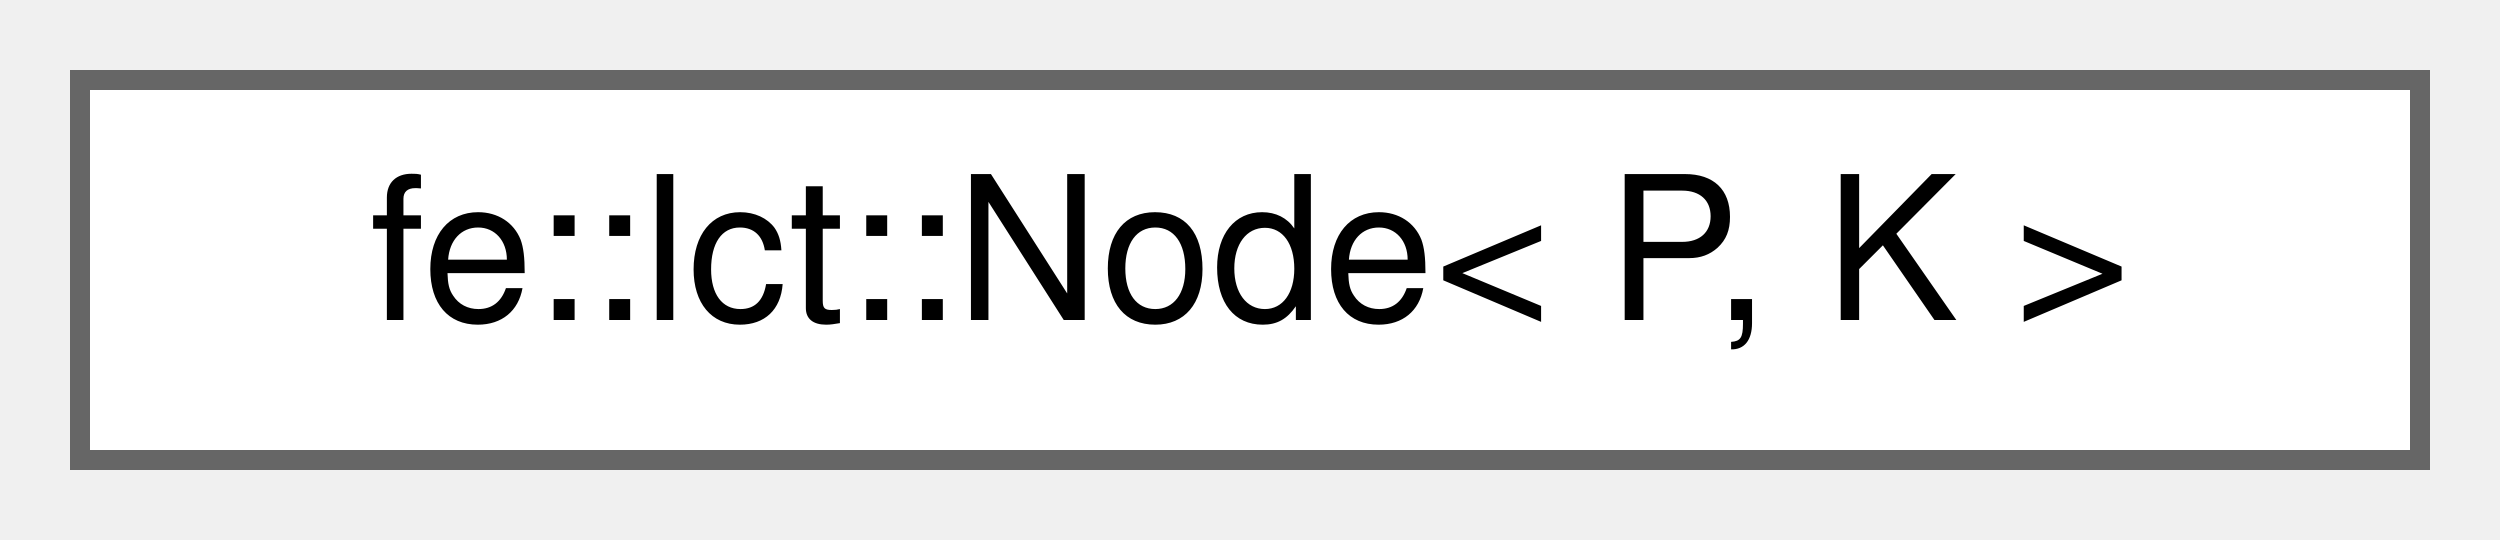
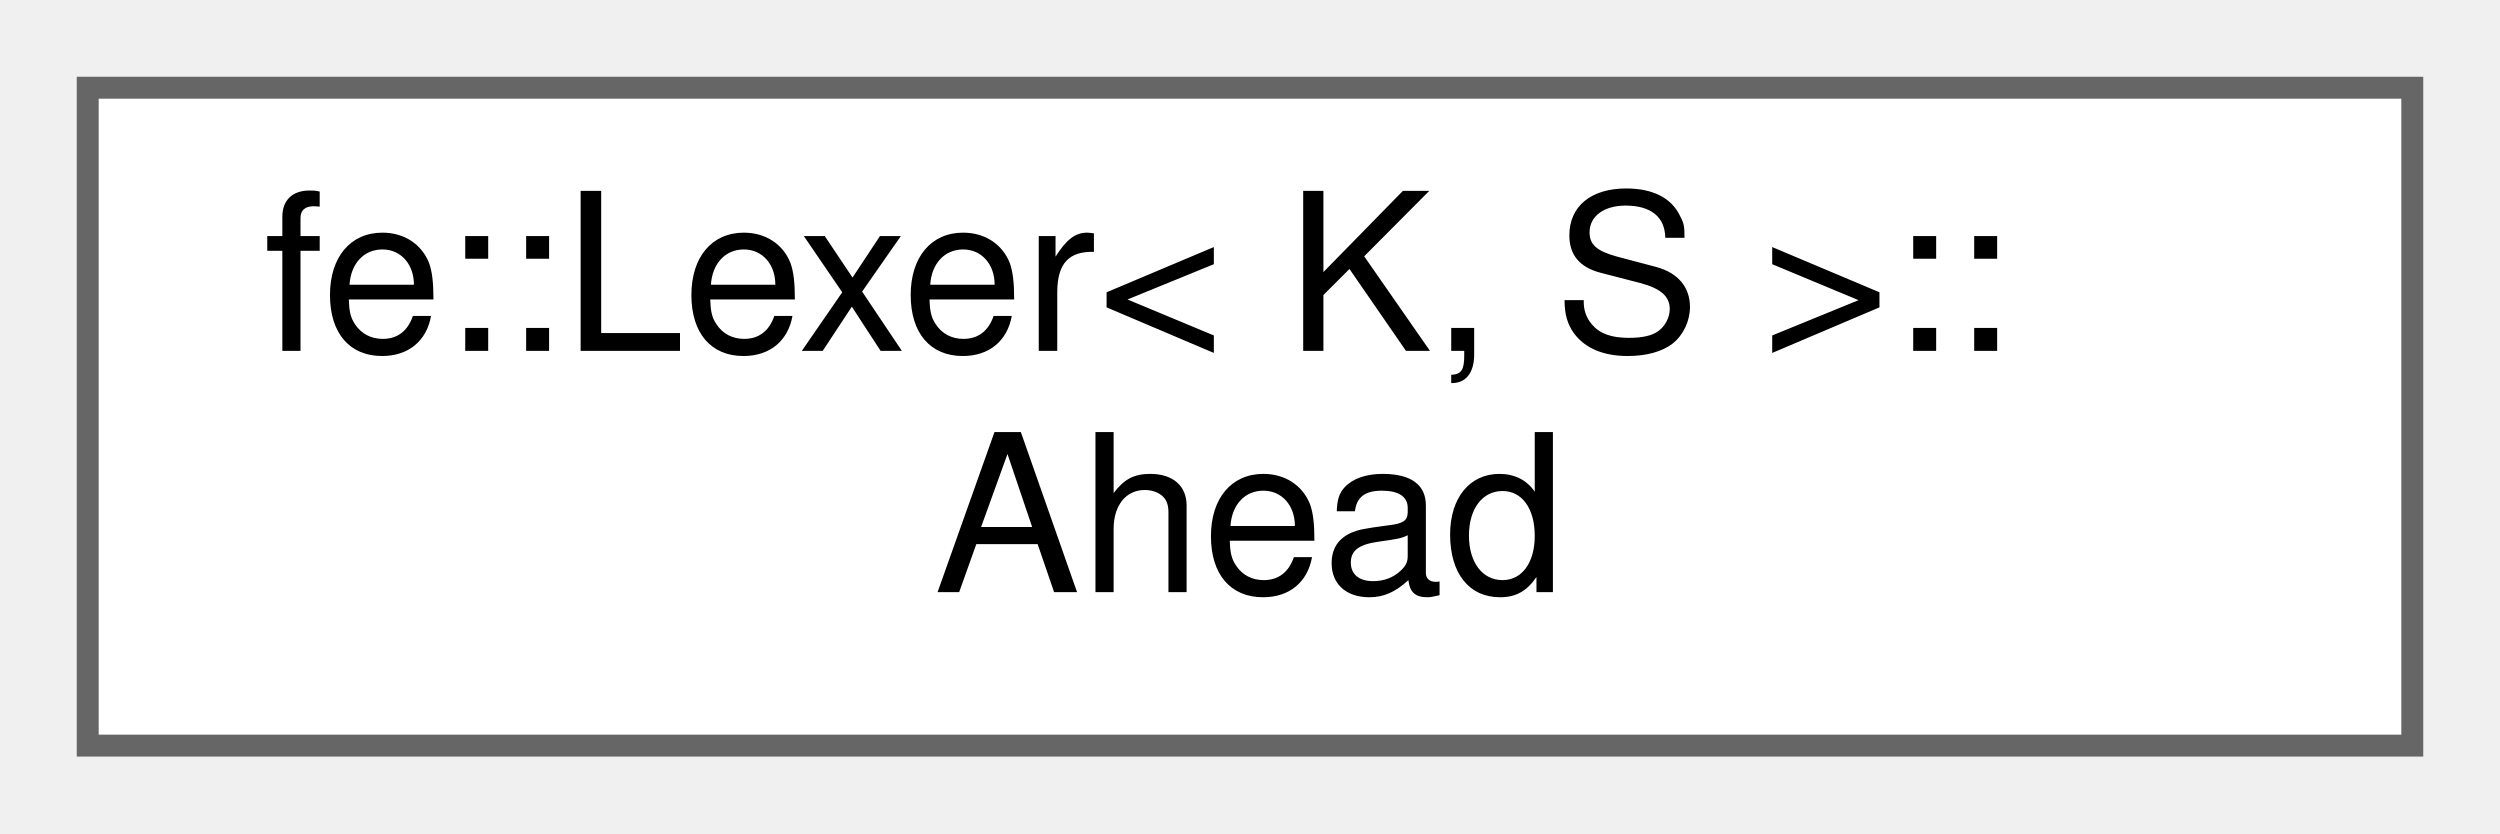
- <svg xmlns="http://www.w3.org/2000/svg" xmlns:xlink="http://www.w3.org/1999/xlink" width="125pt" height="27pt" viewBox="0.00 0.00 125.00 27.00">
-   <g id="graph0" class="graph" transform="scale(1 1) rotate(0) translate(4 23)">
+ <svg xmlns="http://www.w3.org/2000/svg" xmlns:xlink="http://www.w3.org/1999/xlink" width="114pt" height="38pt" viewBox="0.00 0.00 114.00 38.00">
+   <g id="graph0" class="graph" transform="scale(1 1) rotate(0) translate(4 34)">
    <g id="Node000000" class="node">
      <g id="a_Node000000">
-         <a xlink:href="classfe_1_1lct_1_1Node.html" target="_top" xlink:title="This is an intrusive Link-Cut-Tree.">
-           <polygon fill="white" stroke="#666666" points="117,-19 0,-19 0,0 117,0 117,-19" />
-           <text text-anchor="middle" x="58.5" y="-7" font-family="Helvetica,sans-Serif" font-size="10.00">fe::lct::Node&lt; P, K &gt;</text>
+         <a xlink:href="classfe_1_1Lexer.html#structfe_1_1Lexer_1_1Ahead" target="_top" xlink:title="A decoded code point together with the byte range it occupies.">
+           <polygon fill="white" stroke="#666666" points="106,-30 0,-30 0,0 106,0 106,-30" />
+           <text text-anchor="start" x="8" y="-18" font-family="Helvetica,sans-Serif" font-size="10.00">fe::Lexer&lt; K, S &gt;::</text>
+           <text text-anchor="middle" x="53" y="-7" font-family="Helvetica,sans-Serif" font-size="10.00">Ahead</text>
        </a>
      </g>
    </g>
  </g>
</svg>
